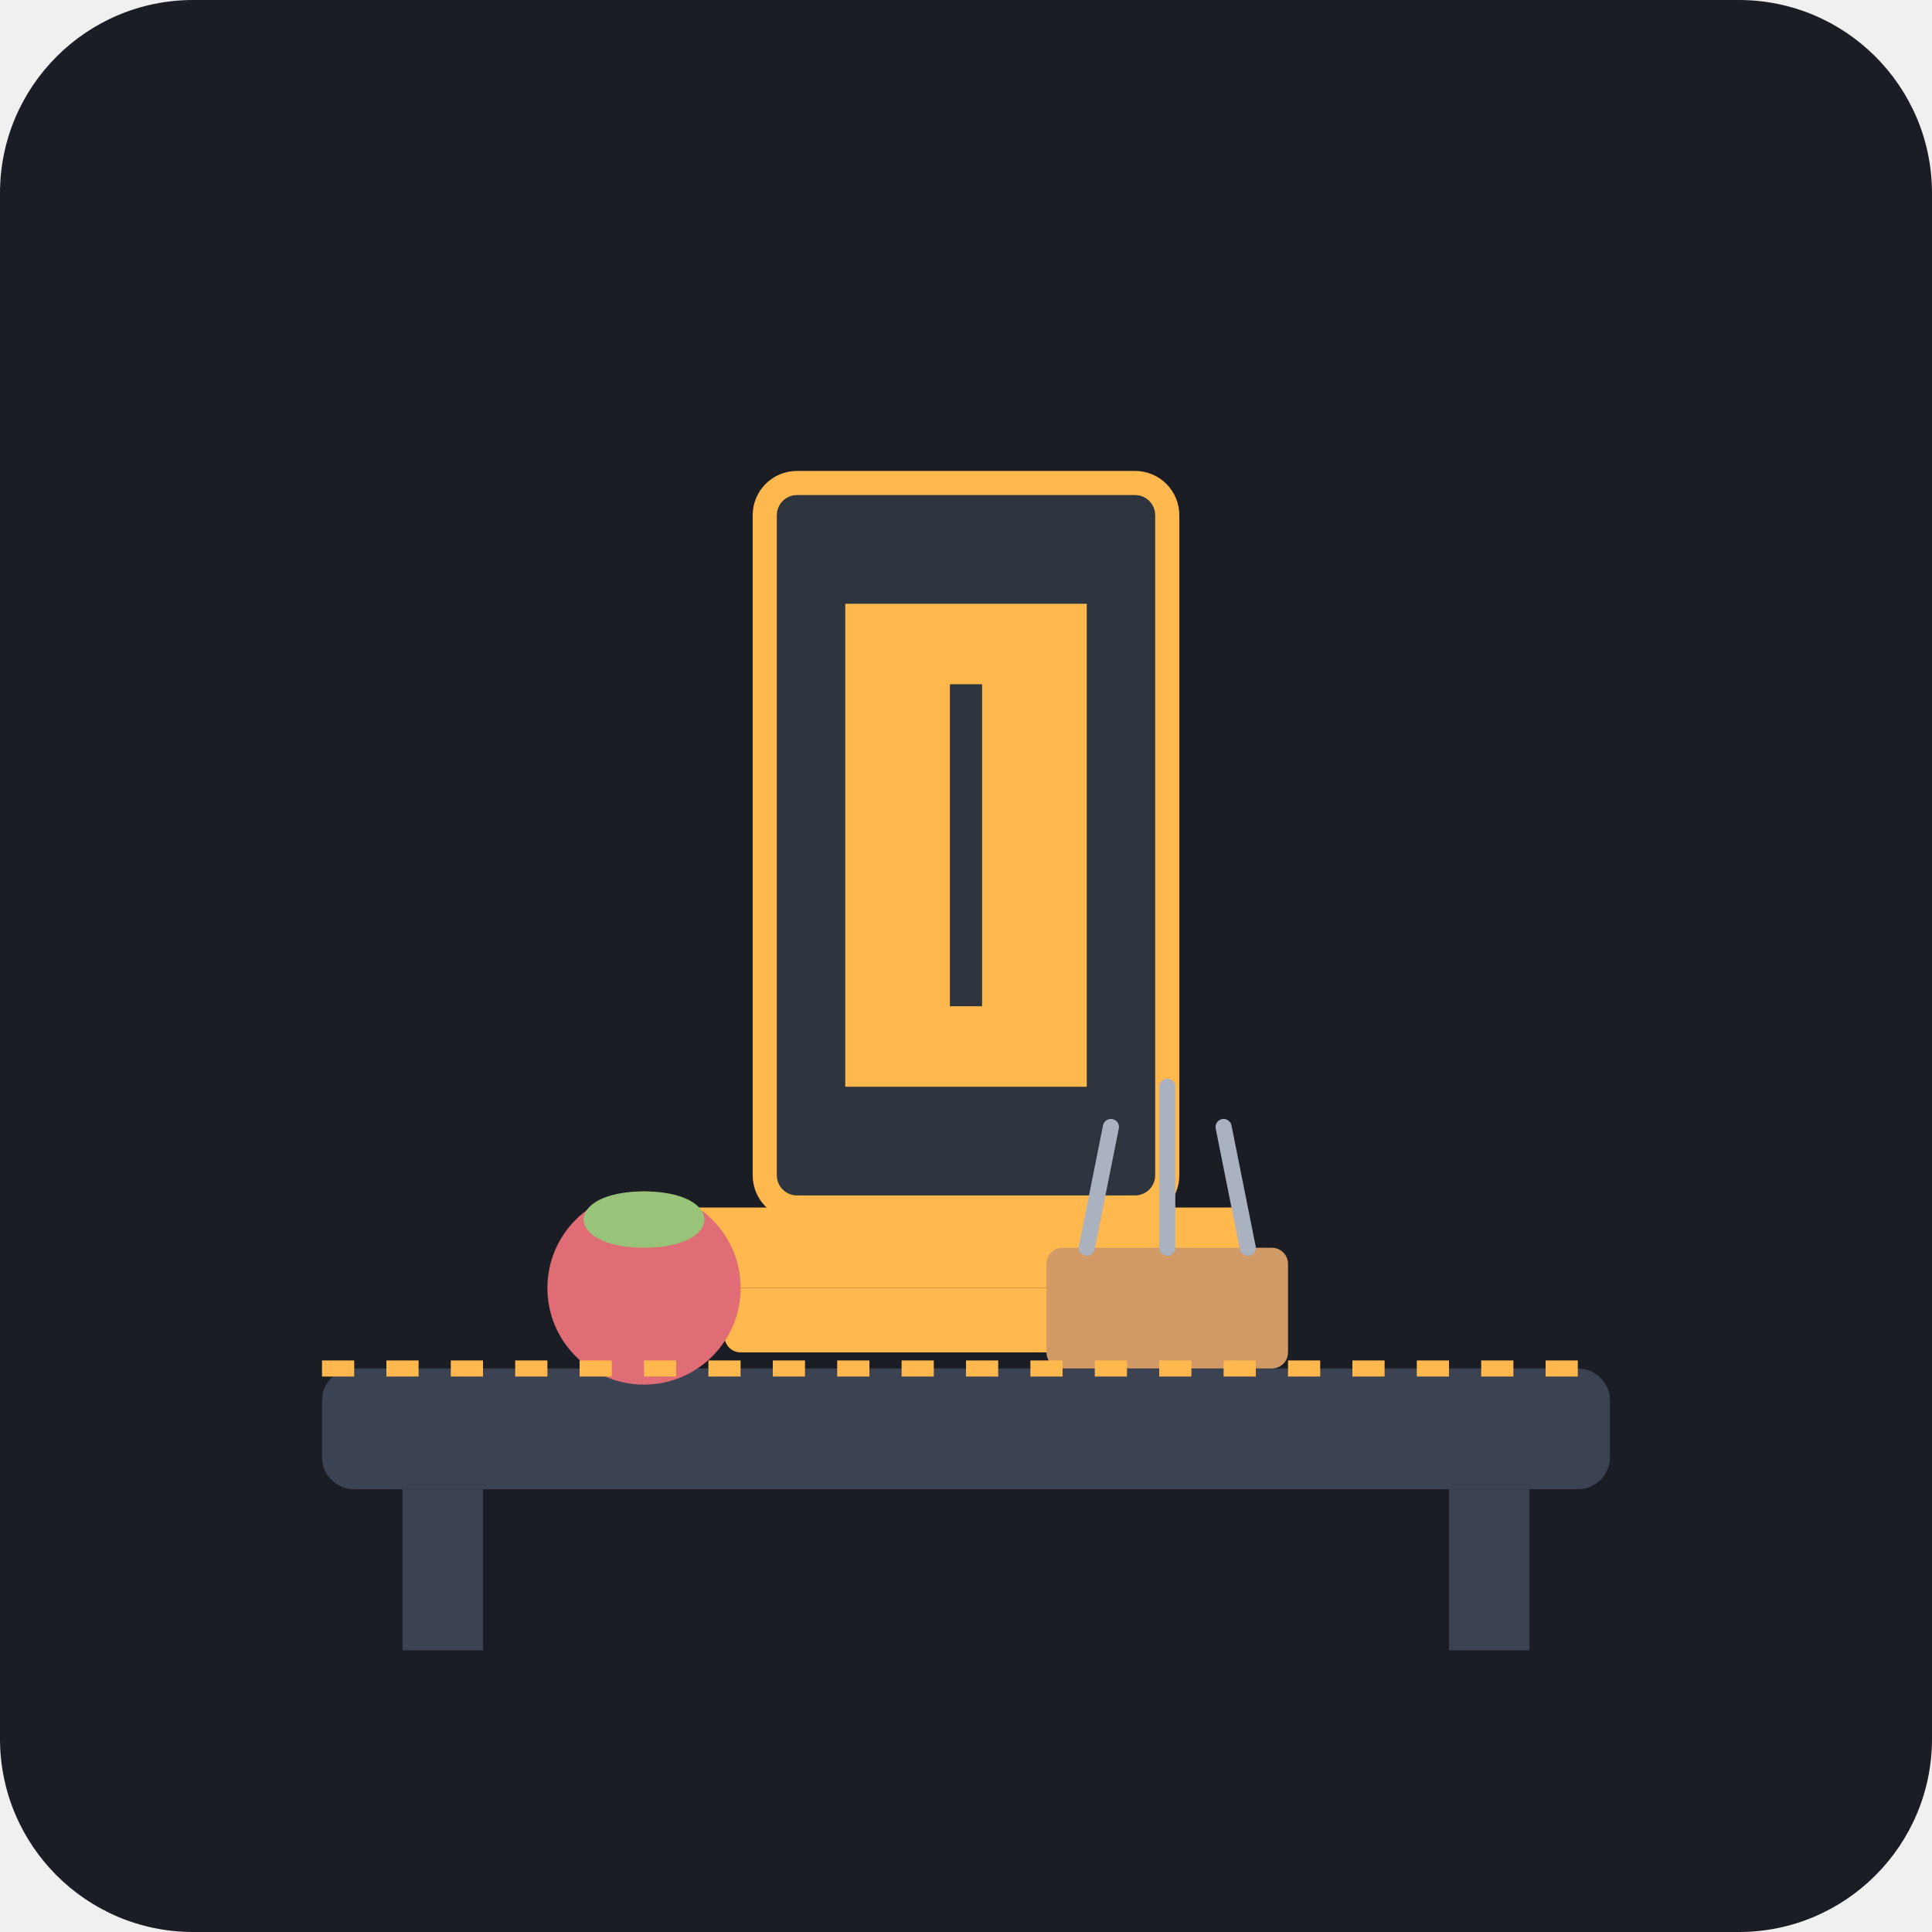
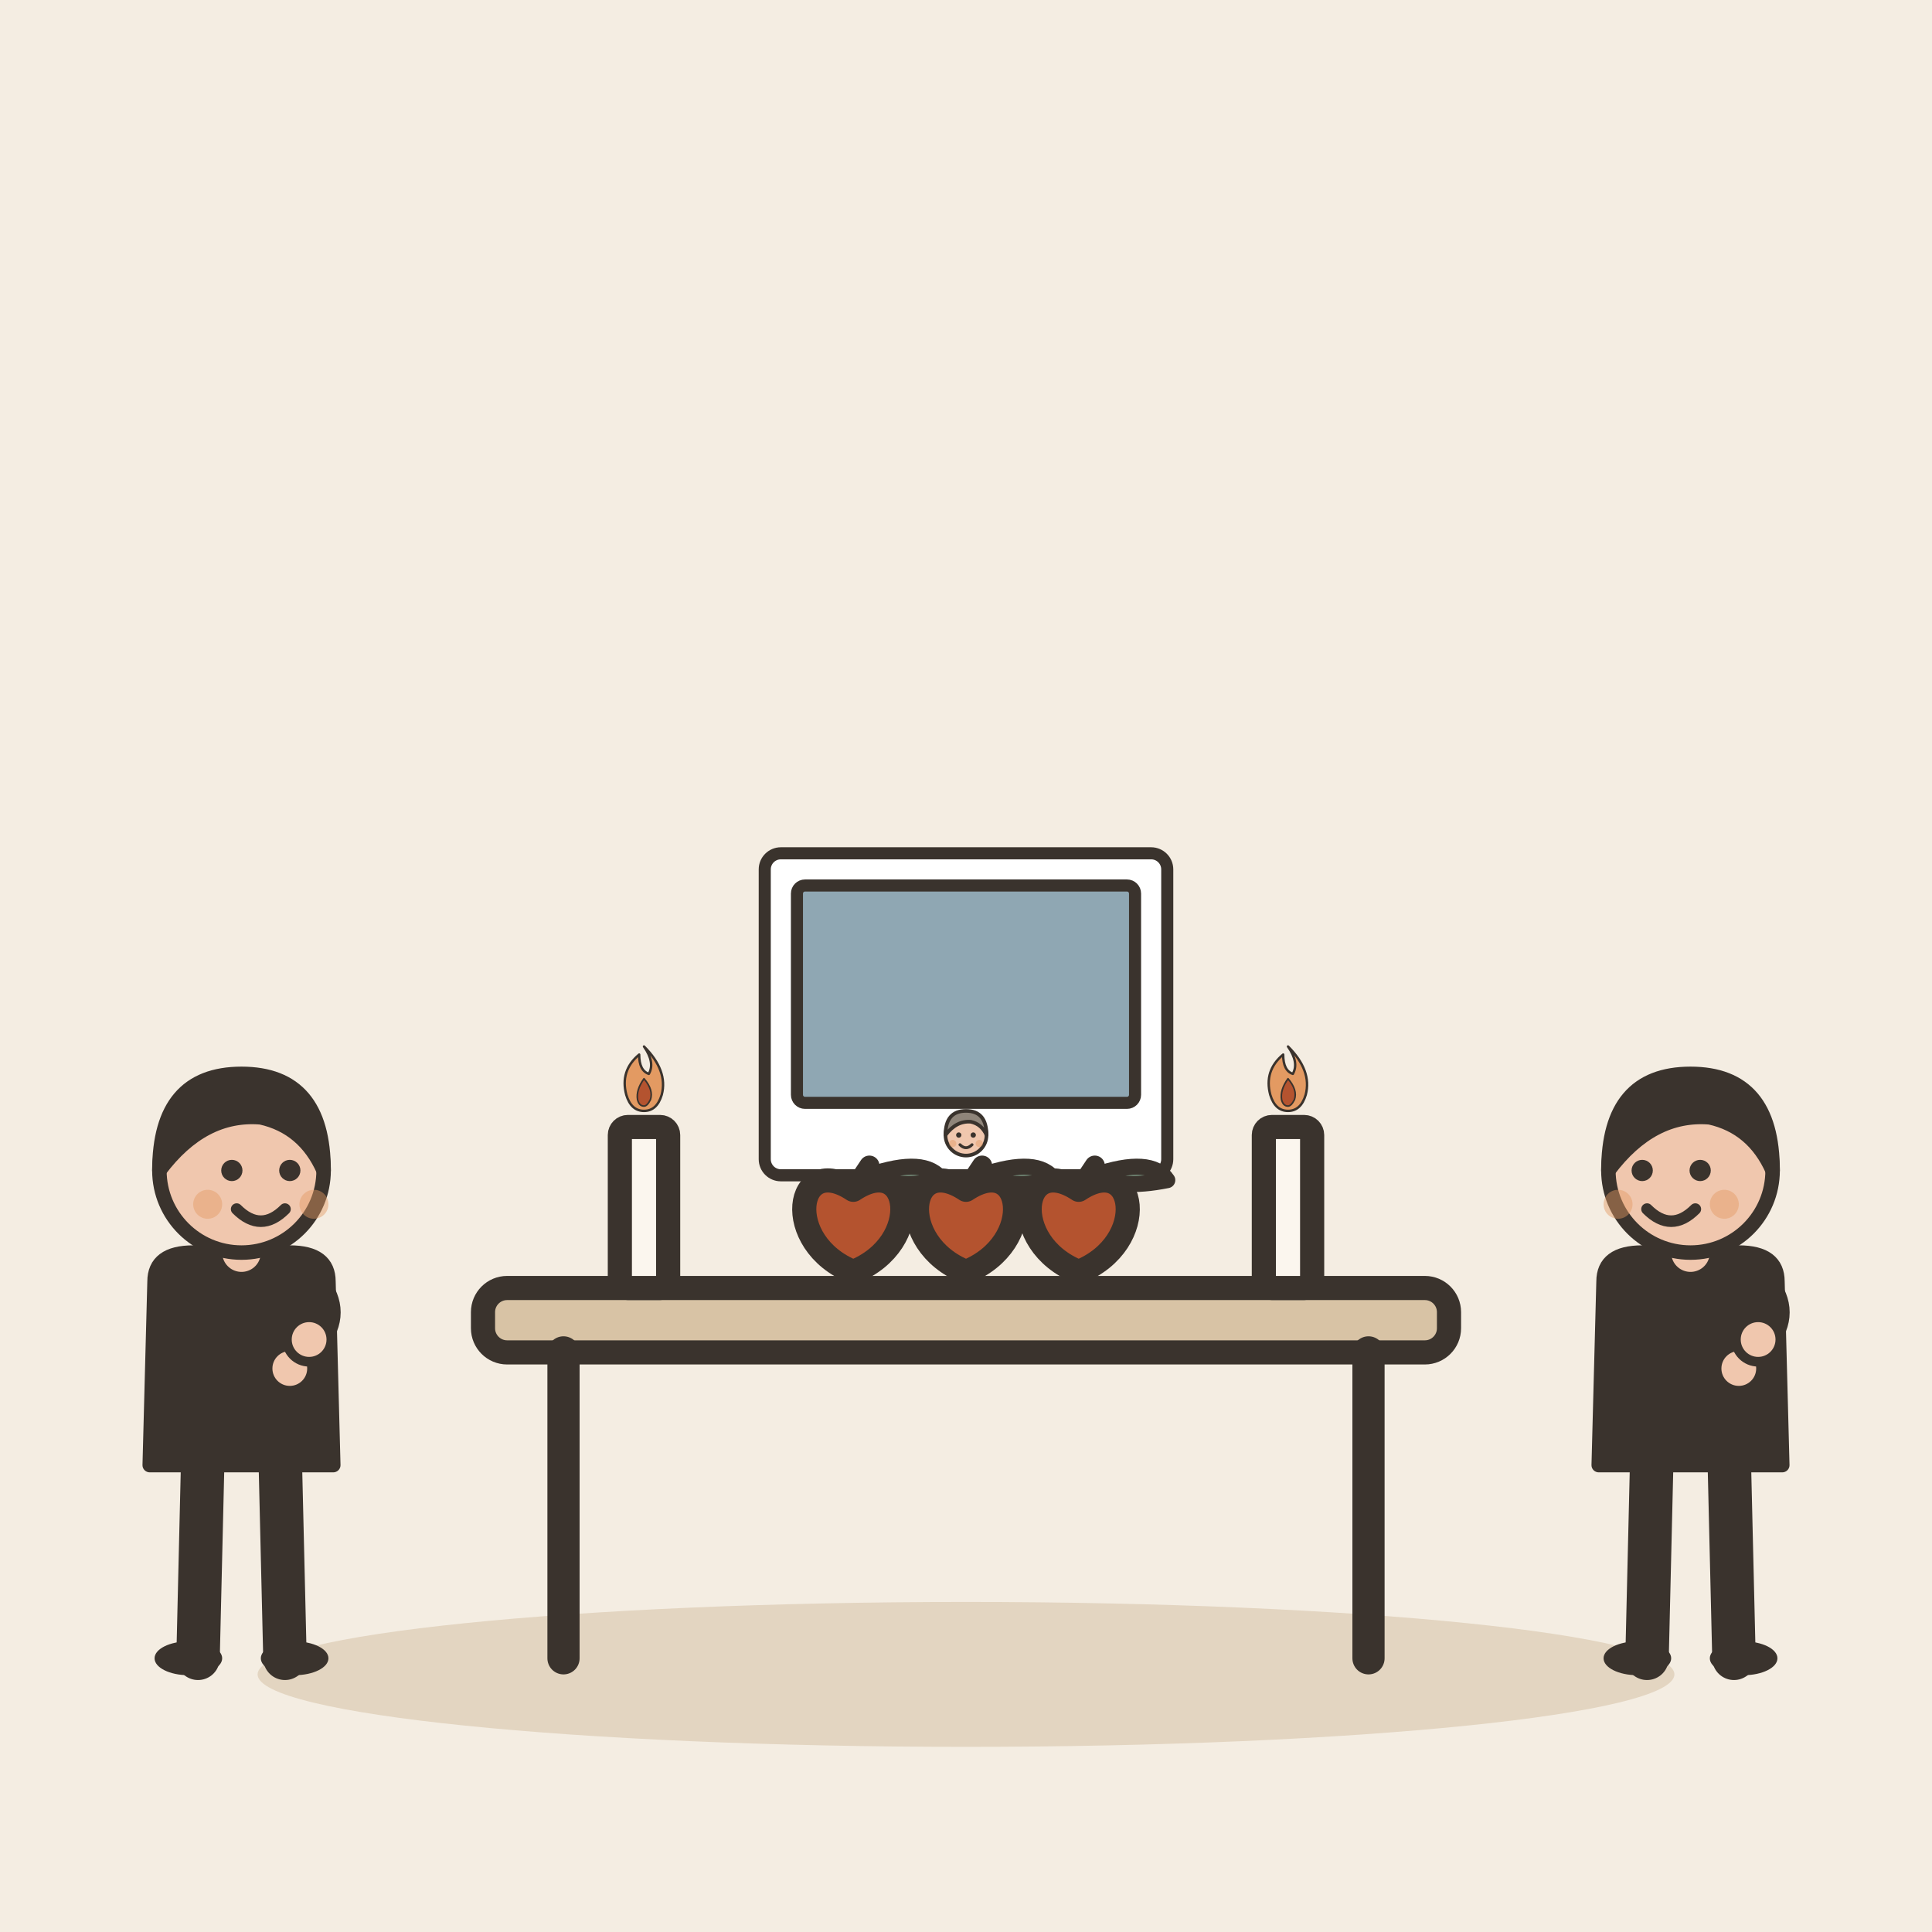
- <svg xmlns="http://www.w3.org/2000/svg" viewBox="0 0 240 240">
-   <rect width="240" height="240" rx="24" fill="#1A1D24" />
-   <rect x="95" y="60" width="50" height="90" rx="4" fill="#2D343E" stroke="#FFB84D" stroke-width="3" />
-   <rect x="105" y="75" width="30" height="60" fill="#FFB84D" />
-   <rect x="118" y="85" width="4" height="40" fill="#2D343E" />
-   <rect x="85" y="150" width="70" height="10" rx="2" fill="#FFB84D" />
-   <rect x="90" y="160" width="60" height="8" rx="2" fill="#FFB84D" />
-   <rect x="40" y="170" width="160" height="15" rx="4" fill="#3B4252" />
-   <rect x="50" y="185" width="10" height="20" fill="#3B4252" />
-   <rect x="180" y="185" width="10" height="20" fill="#3B4252" />
-   <circle cx="80" cy="160" r="12" fill="#E06C75" />
-   <path d="M80 148 C 70 148, 70 155, 80 155 C 90 155, 90 148, 80 148" fill="#98C379" />
-   <rect x="130" y="155" width="30" height="15" rx="2" fill="#D19A66" />
-   <path d="M135 155 L138 140 M145 155 L145 135 M155 155 L152 140" stroke="#ABB2BF" stroke-width="2" stroke-linecap="round" />
-   <path d="M40 170 L200 170" stroke="#FFB84D" stroke-width="2" stroke-dasharray="4 4" />
+ <svg xmlns="http://www.w3.org/2000/svg" viewBox="0 0 240 240" data-style="editorial">
+   <rect width="240" height="240" fill="#F4EDE2" />
+   <ellipse cx="120" cy="208" rx="88" ry="9" fill="#E3D5C1" />
+   <g transform="translate(120 206)">
+     <g transform="translate(0 0)">
+       <rect x="-60" y="-46" width="120" height="8" rx="3" fill="#D8C3A5" stroke="#3A332D" stroke-width="3" stroke-linecap="round" stroke-linejoin="round" />
+       <path d="M-50 -38L-50 0" stroke="#3A332D" stroke-width="4" stroke-linecap="round" fill="none" />
+       <path d="M50 -38L50 0" stroke="#3A332D" stroke-width="4" stroke-linecap="round" fill="none" />
+     </g>
+     <g transform="translate(0 -80) scale(0.5 0.5)">
+       <rect x="-50" y="-40" width="100" height="80" rx="4" fill="#FFFFFF" stroke="#3A332D" stroke-width="3" stroke-linecap="round" stroke-linejoin="round" />
+       <rect x="-42" y="-32" width="84" height="54" rx="2" fill="#8FA7B3" stroke="#3A332D" stroke-width="3" stroke-linecap="round" stroke-linejoin="round" />
+       <g transform="translate(0 60.3) scale(0.3 0.3)">
+         <circle cx="0" cy="-101" r="17" fill="#F0C7AE" stroke="#3A332D" stroke-width="3" stroke-linecap="round" stroke-linejoin="round" />
+         <path d="M-17 -101Q-17 -121 0 -121Q17 -121 17 -101Q13 -110 4 -112Q-8 -113 -17 -101Z" fill="#8F857A" stroke="#3A332D" stroke-width="3" stroke-linecap="round" stroke-linejoin="round" />
+         <circle cx="-6" cy="-101" r="2.2" fill="#3A332D" />
+         <circle cx="6" cy="-101" r="2.2" fill="#3A332D" />
+         <path d="M-5 -93Q0 -88 5 -93" fill="none" stroke="#3A332D" stroke-width="2.4" stroke-linecap="round" stroke-linejoin="round" />
+         <circle cx="-11" cy="-94" r="3" fill="#E39A62" opacity="0.45" />
+         <circle cx="11" cy="-94" r="3" fill="#E39A62" opacity="0.45" />
+       </g>
+     </g>
+     <g transform="translate(-40 -46)">
+       <rect x="-3" y="-20" width="6" height="20" rx="1" fill="#FBF6EE" stroke="#3A332D" stroke-width="3" stroke-linecap="round" stroke-linejoin="round" />
+       <g transform="translate(0 -24) scale(0.1 0.1)">
+         <path d="M0 -60Q30 -30 22 0Q16 20 0 20Q-16 20 -22 0Q-30 -30 -6 -50Q-6 -30 6 -26Q14 -40 0 -60Z" fill="#E39A62" stroke="#3A332D" stroke-width="3" stroke-linecap="round" stroke-linejoin="round" />
+         <path d="M0 -20Q12 -6 8 6Q4 14 0 14Q-6 14 -8 6Q-10 -6 0 -20Z" fill="#B4532F" stroke="#3A332D" stroke-width="2" stroke-linecap="round" stroke-linejoin="round" />
+       </g>
+     </g>
+     <g transform="translate(40 -46)">
+       <rect x="-3" y="-20" width="6" height="20" rx="1" fill="#FBF6EE" stroke="#3A332D" stroke-width="3" stroke-linecap="round" stroke-linejoin="round" />
+       <g transform="translate(0 -24) scale(0.1 0.1)">
+         <path d="M0 -60Q30 -30 22 0Q16 20 0 20Q-16 20 -22 0Q-30 -30 -6 -50Q-6 -30 6 -26Q14 -40 0 -60Z" fill="#E39A62" stroke="#3A332D" stroke-width="3" stroke-linecap="round" stroke-linejoin="round" />
+         <path d="M0 -20Q12 -6 8 6Q4 14 0 14Q-6 14 -8 6Q-10 -6 0 -20Z" fill="#B4532F" stroke="#3A332D" stroke-width="2" stroke-linecap="round" stroke-linejoin="round" />
+       </g>
+     </g>
+     <g transform="translate(-14 -54)">
+       <path d="M0 -4.2C7.2 -9 9 2.4 0 6C-9 2.4 -7.2 -9 0 -4.2Z" fill="#B4532F" stroke="#3A332D" stroke-width="3" stroke-linecap="round" stroke-linejoin="round" />
+       <path d="M0 -4.2L2 -7.2" stroke="#3A332D" stroke-width="2.5" stroke-linecap="round" fill="none" />
+       <path d="M2 -6Q9 -8.4 11 -5.4Q5 -4.2 2 -6Z" fill="#7E9C86" stroke="#3A332D" stroke-width="2" stroke-linecap="round" stroke-linejoin="round" />
+     </g>
+     <g transform="translate(0 -54)">
+       <path d="M0 -4.2C7.2 -9 9 2.4 0 6C-9 2.4 -7.2 -9 0 -4.2Z" fill="#B4532F" stroke="#3A332D" stroke-width="3" stroke-linecap="round" stroke-linejoin="round" />
+       <path d="M0 -4.2L2 -7.2" stroke="#3A332D" stroke-width="2.5" stroke-linecap="round" fill="none" />
+       <path d="M2 -6Q9 -8.4 11 -5.4Q5 -4.2 2 -6Z" fill="#7E9C86" stroke="#3A332D" stroke-width="2" stroke-linecap="round" stroke-linejoin="round" />
+     </g>
+     <g transform="translate(14 -54)">
+       <path d="M0 -4.2C7.2 -9 9 2.4 0 6C-9 2.4 -7.2 -9 0 -4.2Z" fill="#B4532F" stroke="#3A332D" stroke-width="3" stroke-linecap="round" stroke-linejoin="round" />
+       <path d="M0 -4.2L2 -7.2" stroke="#3A332D" stroke-width="2.5" stroke-linecap="round" fill="none" />
+       <path d="M2 -6Q9 -8.4 11 -5.4Q5 -4.2 2 -6Z" fill="#7E9C86" stroke="#3A332D" stroke-width="2" stroke-linecap="round" stroke-linejoin="round" />
+     </g>
+   </g>
+   <g transform="translate(30 206) scale(0.6 0.6)">
+     <path d="M-8 -42L-9 0" stroke="#3A332D" stroke-width="9" stroke-linecap="round" fill="none" />
+     <path d="M8 -42L9 0" stroke="#3A332D" stroke-width="9" stroke-linecap="round" fill="none" />
+     <ellipse cx="-11" cy="0" rx="7" ry="3.5" fill="#3A332D" />
+     <ellipse cx="11" cy="0" rx="7" ry="3.5" fill="#3A332D" />
+     <path d="M-18 -78Q-18 -84 -10 -84L10 -84Q18 -84 18 -78L19 -40L-19 -40Z" fill="#3A332D" stroke="#3A332D" stroke-width="3" stroke-linecap="round" stroke-linejoin="round" />
+     <path d="M-15 -76Q-6.5 -68 10 -60" fill="none" stroke="#3A332D" stroke-width="8" stroke-linecap="round" stroke-linejoin="round" />
+     <circle cx="10" cy="-60" r="4.6" fill="#F0C7AE" stroke="#3A332D" stroke-linecap="round" stroke-linejoin="round" stroke-width="2" />
+     <path d="M15 -76Q18.5 -71 14 -66" fill="none" stroke="#3A332D" stroke-width="8" stroke-linecap="round" stroke-linejoin="round" />
+     <circle cx="14" cy="-66" r="4.6" fill="#F0C7AE" stroke="#3A332D" stroke-linecap="round" stroke-linejoin="round" stroke-width="2" />
+     <path d="M0 -84L0 -88" stroke="#F0C7AE" stroke-width="8" stroke-linecap="round" fill="none" />
+     <circle cx="0" cy="-101" r="17" fill="#F0C7AE" stroke="#3A332D" stroke-width="3" stroke-linecap="round" stroke-linejoin="round" />
+     <path d="M-17 -101Q-17 -121 0 -121Q17 -121 17 -101Q13 -110 4 -112Q-8 -113 -17 -101Z" fill="#3A332D" stroke="#3A332D" stroke-width="3" stroke-linecap="round" stroke-linejoin="round" />
+     <circle cx="-2" cy="-101" r="2.2" fill="#3A332D" />
+     <circle cx="10" cy="-101" r="2.2" fill="#3A332D" />
+     <path d="M-1 -93Q4 -88 9 -93" fill="none" stroke="#3A332D" stroke-width="2.4" stroke-linecap="round" stroke-linejoin="round" />
+     <circle cx="-7" cy="-94" r="3" fill="#E39A62" opacity="0.45" />
+     <circle cx="15" cy="-94" r="3" fill="#E39A62" opacity="0.45" />
+   </g>
+   <g transform="translate(210 206) scale(0.6 0.6)">
+     <path d="M-8 -42L-9 0" stroke="#3A332D" stroke-width="9" stroke-linecap="round" fill="none" />
+     <path d="M8 -42L9 0" stroke="#3A332D" stroke-width="9" stroke-linecap="round" fill="none" />
+     <ellipse cx="-11" cy="0" rx="7" ry="3.5" fill="#3A332D" />
+     <ellipse cx="11" cy="0" rx="7" ry="3.5" fill="#3A332D" />
+     <path d="M-18 -78Q-18 -84 -10 -84L10 -84Q18 -84 18 -78L19 -40L-19 -40Z" fill="#3A332D" stroke="#3A332D" stroke-width="3" stroke-linecap="round" stroke-linejoin="round" />
+     <path d="M-15 -76Q-6.5 -68 10 -60" fill="none" stroke="#3A332D" stroke-width="8" stroke-linecap="round" stroke-linejoin="round" />
+     <circle cx="10" cy="-60" r="4.6" fill="#F0C7AE" stroke="#3A332D" stroke-linecap="round" stroke-linejoin="round" stroke-width="2" />
+     <path d="M15 -76Q18.5 -71 14 -66" fill="none" stroke="#3A332D" stroke-width="8" stroke-linecap="round" stroke-linejoin="round" />
+     <circle cx="14" cy="-66" r="4.6" fill="#F0C7AE" stroke="#3A332D" stroke-linecap="round" stroke-linejoin="round" stroke-width="2" />
+     <path d="M0 -84L0 -88" stroke="#F0C7AE" stroke-width="8" stroke-linecap="round" fill="none" />
+     <circle cx="0" cy="-101" r="17" fill="#F0C7AE" stroke="#3A332D" stroke-width="3" stroke-linecap="round" stroke-linejoin="round" />
+     <path d="M-17 -101Q-17 -121 0 -121Q17 -121 17 -101Q13 -110 4 -112Q-8 -113 -17 -101Z" fill="#3A332D" stroke="#3A332D" stroke-width="3" stroke-linecap="round" stroke-linejoin="round" />
+     <circle cx="-10" cy="-101" r="2.2" fill="#3A332D" />
+     <circle cx="2" cy="-101" r="2.2" fill="#3A332D" />
+     <path d="M-9 -93Q-4 -88 1 -93" fill="none" stroke="#3A332D" stroke-width="2.4" stroke-linecap="round" stroke-linejoin="round" />
+     <circle cx="-15" cy="-94" r="3" fill="#E39A62" opacity="0.45" />
+     <circle cx="7" cy="-94" r="3" fill="#E39A62" opacity="0.45" />
+   </g>
</svg>
